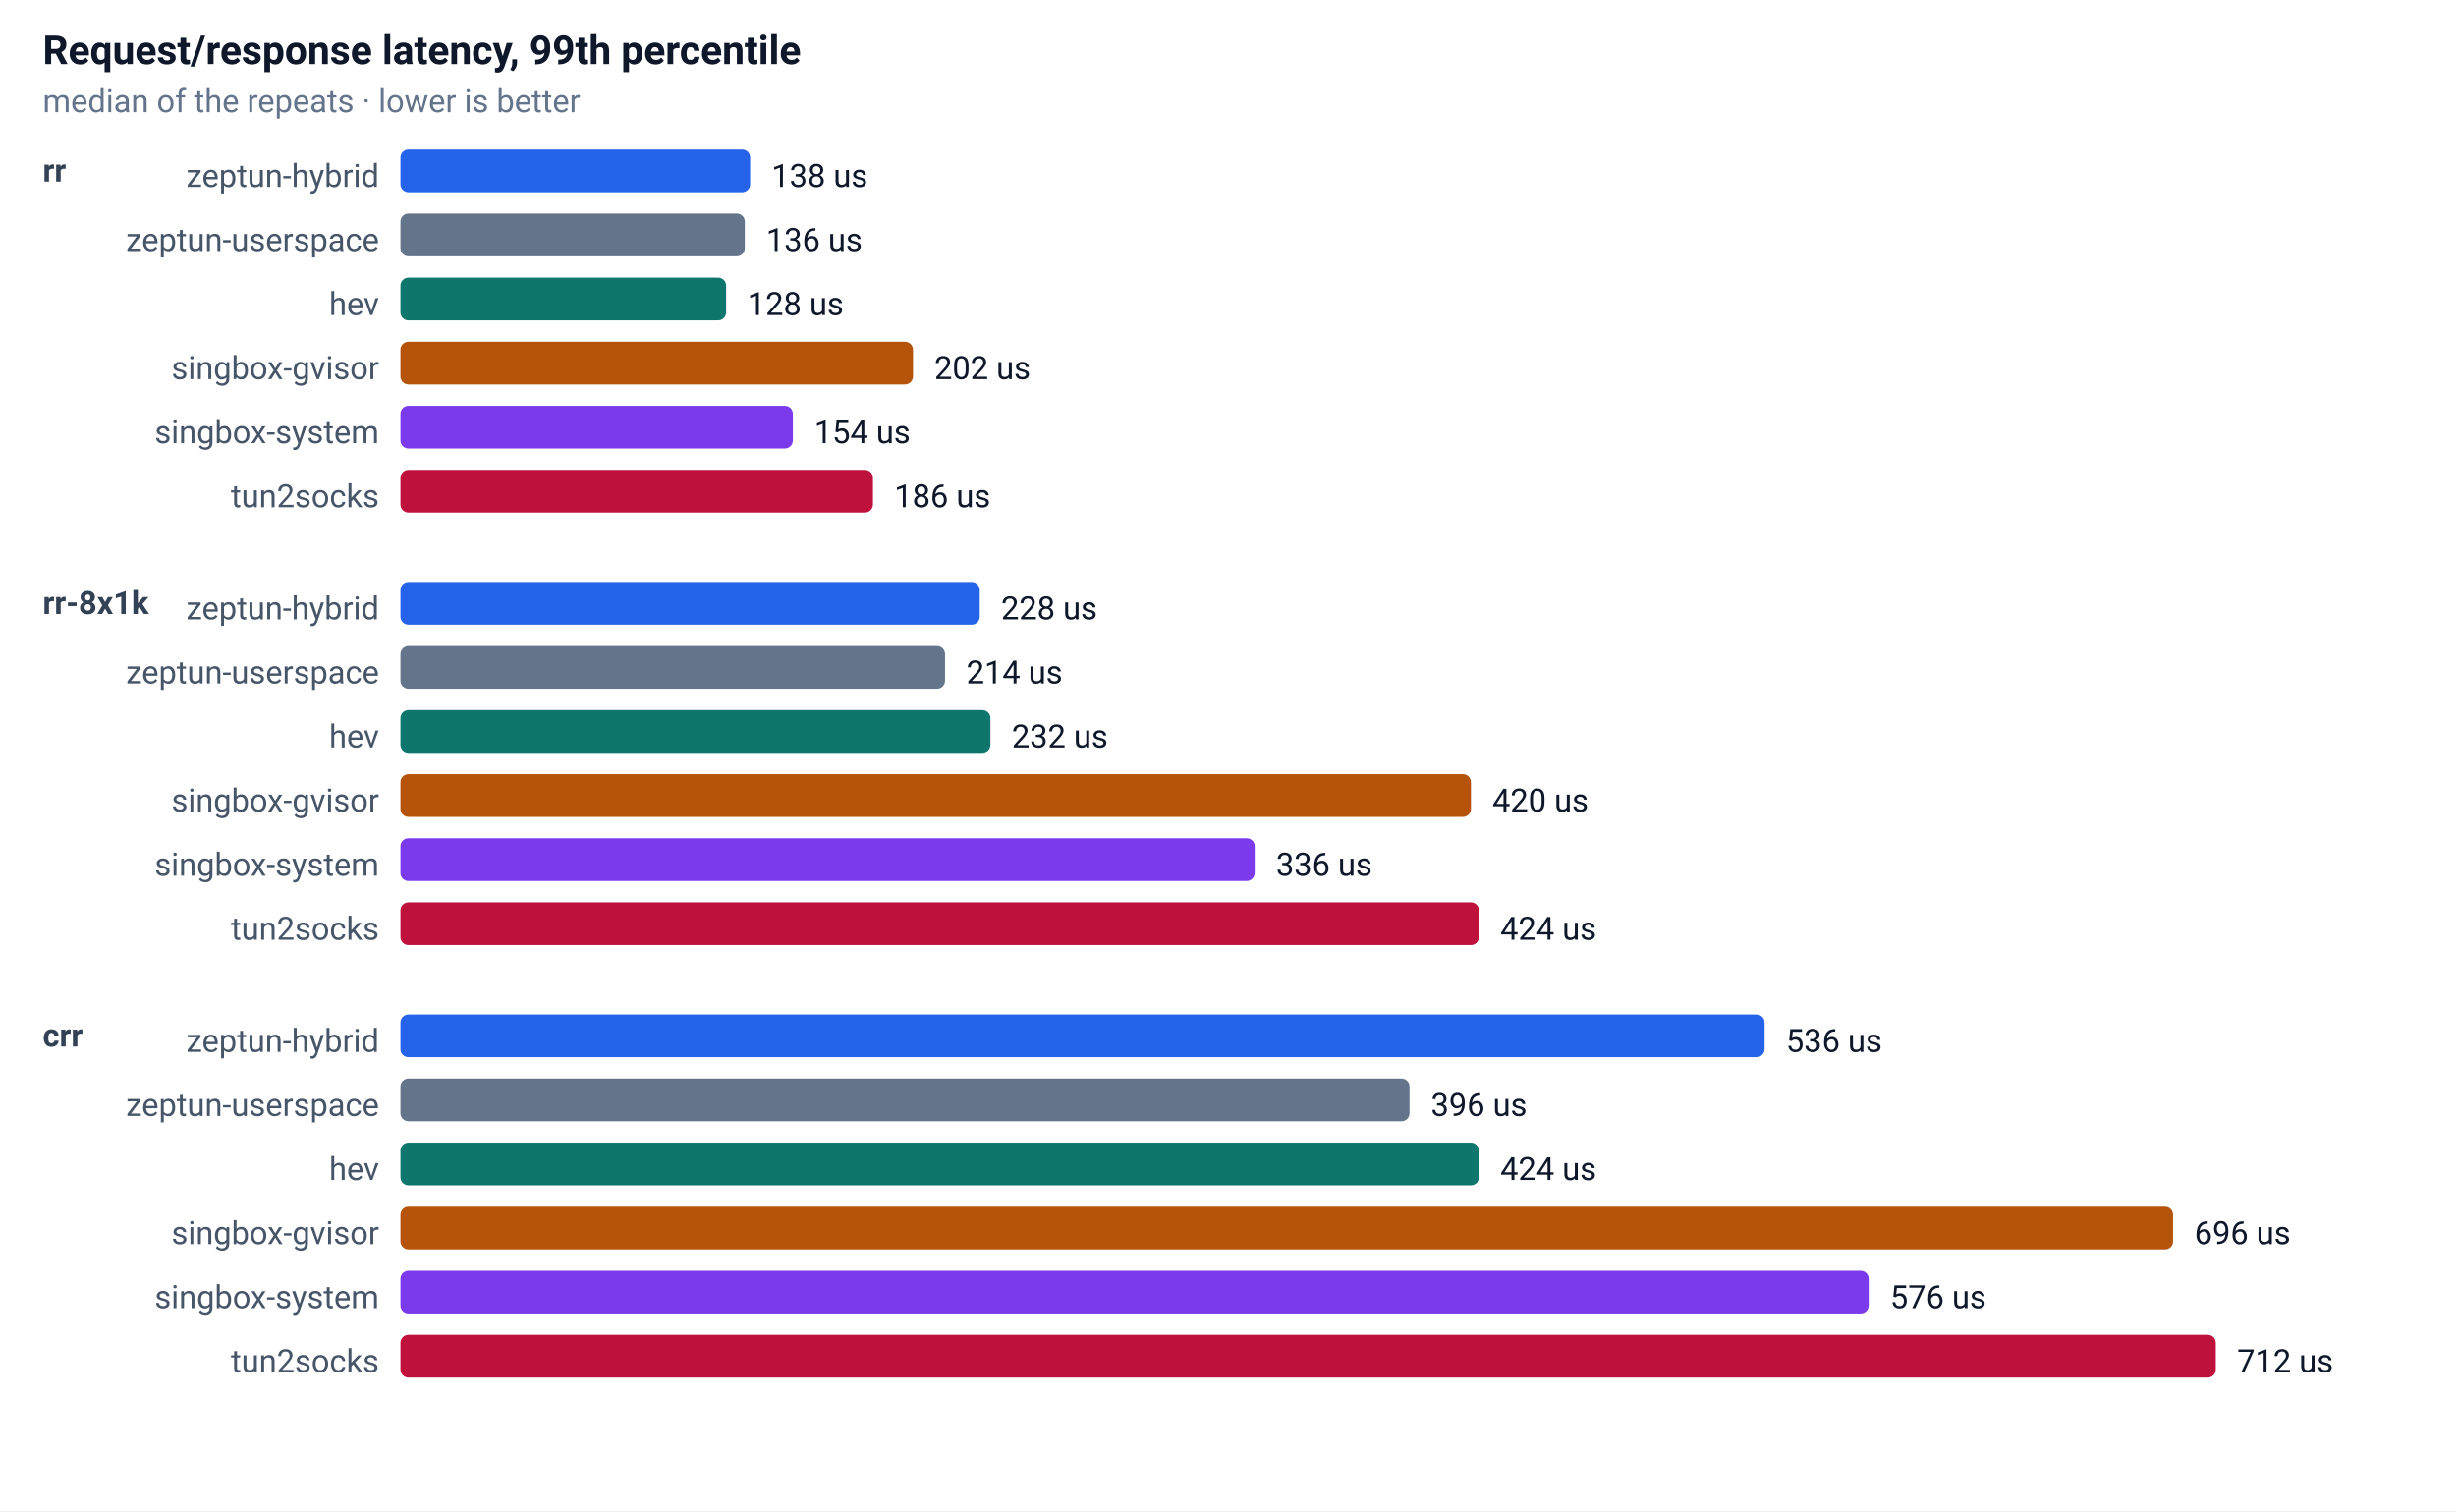
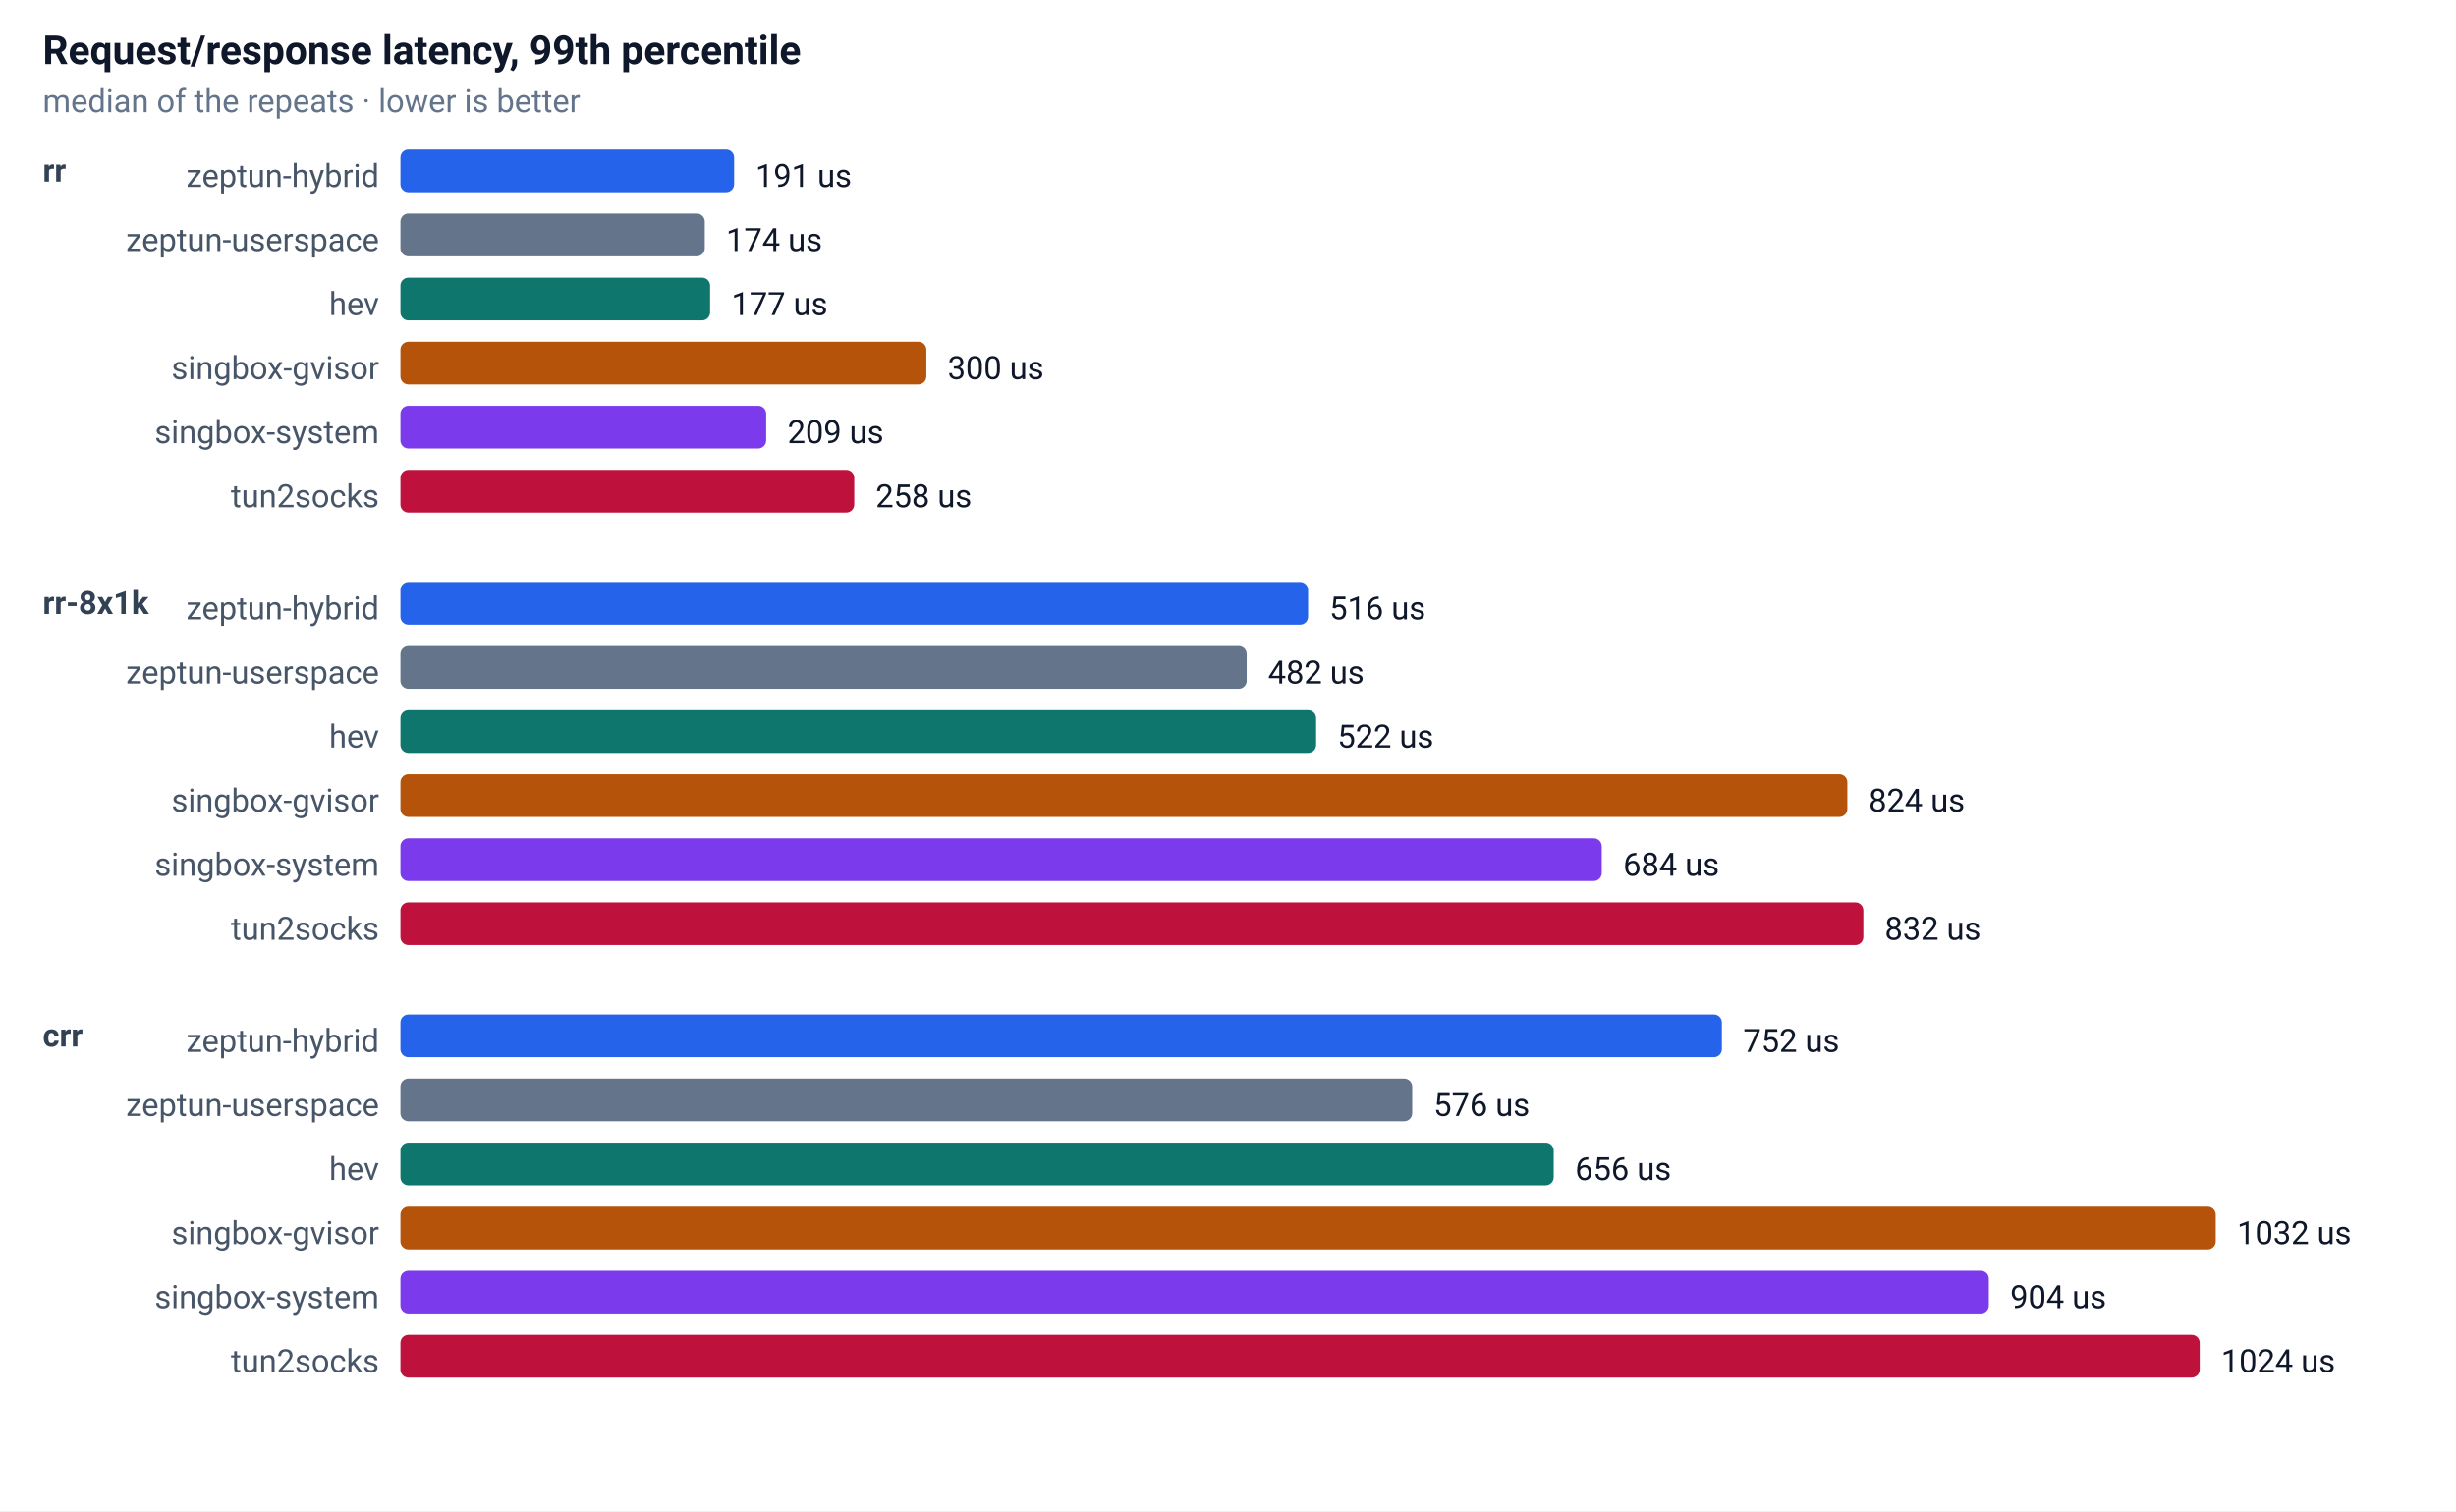
<svg xmlns="http://www.w3.org/2000/svg" width="920" height="566" font-family="-apple-system,Segoe UI,Roboto,sans-serif" font-size="13">
  <rect width="100%" height="100%" fill="#ffffff" />
  <text x="16" y="24" font-size="15" font-weight="600" fill="#0f172a">Request/response latency, 99th percentile</text>
  <text x="16" y="42" font-size="12" fill="#64748b">median of the repeats · lower is better</text>
  <text x="16" y="68" font-size="12" font-weight="600" fill="#334155">rr</text>
  <text x="142" y="70" text-anchor="end" font-size="12" fill="#475569">zeptun-hybrid</text>
-   <rect x="150" y="56" width="131" height="16" rx="3" fill="#2563eb" />
-   <text x="289" y="70" font-size="12" fill="#0f172a">138 us</text>
+   <rect x="150" y="56" width="125" height="16" rx="3" fill="#2563eb" />
+   <text x="283" y="70" font-size="12" fill="#0f172a">191 us</text>
  <text x="142" y="94" text-anchor="end" font-size="12" fill="#475569">zeptun-userspace</text>
-   <rect x="150" y="80" width="129" height="16" rx="3" fill="#64748b" />
-   <text x="287" y="94" font-size="12" fill="#0f172a">136 us</text>
+   <rect x="150" y="80" width="114" height="16" rx="3" fill="#64748b" />
+   <text x="272" y="94" font-size="12" fill="#0f172a">174 us</text>
  <text x="142" y="118" text-anchor="end" font-size="12" fill="#475569">hev</text>
-   <rect x="150" y="104" width="122" height="16" rx="3" fill="#0f766e" />
-   <text x="280" y="118" font-size="12" fill="#0f172a">128 us</text>
+   <rect x="150" y="104" width="116" height="16" rx="3" fill="#0f766e" />
+   <text x="274" y="118" font-size="12" fill="#0f172a">177 us</text>
  <text x="142" y="142" text-anchor="end" font-size="12" fill="#475569">singbox-gvisor</text>
-   <rect x="150" y="128" width="192" height="16" rx="3" fill="#b45309" />
-   <text x="350" y="142" font-size="12" fill="#0f172a">202 us</text>
+   <rect x="150" y="128" width="197" height="16" rx="3" fill="#b45309" />
+   <text x="355" y="142" font-size="12" fill="#0f172a">300 us</text>
  <text x="142" y="166" text-anchor="end" font-size="12" fill="#475569">singbox-system</text>
-   <rect x="150" y="152" width="147" height="16" rx="3" fill="#7c3aed" />
-   <text x="305" y="166" font-size="12" fill="#0f172a">154 us</text>
+   <rect x="150" y="152" width="137" height="16" rx="3" fill="#7c3aed" />
+   <text x="295" y="166" font-size="12" fill="#0f172a">209 us</text>
  <text x="142" y="190" text-anchor="end" font-size="12" fill="#475569">tun2socks</text>
-   <rect x="150" y="176" width="177" height="16" rx="3" fill="#be123c" />
-   <text x="335" y="190" font-size="12" fill="#0f172a">186 us</text>
+   <rect x="150" y="176" width="170" height="16" rx="3" fill="#be123c" />
+   <text x="328" y="190" font-size="12" fill="#0f172a">258 us</text>
  <text x="16" y="230" font-size="12" font-weight="600" fill="#334155">rr-8x1k</text>
  <text x="142" y="232" text-anchor="end" font-size="12" fill="#475569">zeptun-hybrid</text>
-   <rect x="150" y="218" width="217" height="16" rx="3" fill="#2563eb" />
-   <text x="375" y="232" font-size="12" fill="#0f172a">228 us</text>
+   <rect x="150" y="218" width="340" height="16" rx="3" fill="#2563eb" />
+   <text x="498" y="232" font-size="12" fill="#0f172a">516 us</text>
  <text x="142" y="256" text-anchor="end" font-size="12" fill="#475569">zeptun-userspace</text>
-   <rect x="150" y="242" width="204" height="16" rx="3" fill="#64748b" />
-   <text x="362" y="256" font-size="12" fill="#0f172a">214 us</text>
+   <rect x="150" y="242" width="317" height="16" rx="3" fill="#64748b" />
+   <text x="475" y="256" font-size="12" fill="#0f172a">482 us</text>
  <text x="142" y="280" text-anchor="end" font-size="12" fill="#475569">hev</text>
-   <rect x="150" y="266" width="221" height="16" rx="3" fill="#0f766e" />
-   <text x="379" y="280" font-size="12" fill="#0f172a">232 us</text>
+   <rect x="150" y="266" width="343" height="16" rx="3" fill="#0f766e" />
+   <text x="501" y="280" font-size="12" fill="#0f172a">522 us</text>
  <text x="142" y="304" text-anchor="end" font-size="12" fill="#475569">singbox-gvisor</text>
-   <rect x="150" y="290" width="401" height="16" rx="3" fill="#b45309" />
-   <text x="559" y="304" font-size="12" fill="#0f172a">420 us</text>
+   <rect x="150" y="290" width="542" height="16" rx="3" fill="#b45309" />
+   <text x="700" y="304" font-size="12" fill="#0f172a">824 us</text>
  <text x="142" y="328" text-anchor="end" font-size="12" fill="#475569">singbox-system</text>
-   <rect x="150" y="314" width="320" height="16" rx="3" fill="#7c3aed" />
-   <text x="478" y="328" font-size="12" fill="#0f172a">336 us</text>
+   <rect x="150" y="314" width="450" height="16" rx="3" fill="#7c3aed" />
+   <text x="608" y="328" font-size="12" fill="#0f172a">684 us</text>
  <text x="142" y="352" text-anchor="end" font-size="12" fill="#475569">tun2socks</text>
-   <rect x="150" y="338" width="404" height="16" rx="3" fill="#be123c" />
-   <text x="562" y="352" font-size="12" fill="#0f172a">424 us</text>
+   <rect x="150" y="338" width="548" height="16" rx="3" fill="#be123c" />
+   <text x="706" y="352" font-size="12" fill="#0f172a">832 us</text>
  <text x="16" y="392" font-size="12" font-weight="600" fill="#334155">crr</text>
  <text x="142" y="394" text-anchor="end" font-size="12" fill="#475569">zeptun-hybrid</text>
-   <rect x="150" y="380" width="511" height="16" rx="3" fill="#2563eb" />
-   <text x="669" y="394" font-size="12" fill="#0f172a">536 us</text>
+   <rect x="150" y="380" width="495" height="16" rx="3" fill="#2563eb" />
+   <text x="653" y="394" font-size="12" fill="#0f172a">752 us</text>
  <text x="142" y="418" text-anchor="end" font-size="12" fill="#475569">zeptun-userspace</text>
-   <rect x="150" y="404" width="378" height="16" rx="3" fill="#64748b" />
-   <text x="536" y="418" font-size="12" fill="#0f172a">396 us</text>
+   <rect x="150" y="404" width="379" height="16" rx="3" fill="#64748b" />
+   <text x="537" y="418" font-size="12" fill="#0f172a">576 us</text>
  <text x="142" y="442" text-anchor="end" font-size="12" fill="#475569">hev</text>
-   <rect x="150" y="428" width="404" height="16" rx="3" fill="#0f766e" />
-   <text x="562" y="442" font-size="12" fill="#0f172a">424 us</text>
+   <rect x="150" y="428" width="432" height="16" rx="3" fill="#0f766e" />
+   <text x="590" y="442" font-size="12" fill="#0f172a">656 us</text>
  <text x="142" y="466" text-anchor="end" font-size="12" fill="#475569">singbox-gvisor</text>
-   <rect x="150" y="452" width="664" height="16" rx="3" fill="#b45309" />
-   <text x="822" y="466" font-size="12" fill="#0f172a">696 us</text>
+   <rect x="150" y="452" width="680" height="16" rx="3" fill="#b45309" />
+   <text x="838" y="466" font-size="12" fill="#0f172a">1032 us</text>
  <text x="142" y="490" text-anchor="end" font-size="12" fill="#475569">singbox-system</text>
-   <rect x="150" y="476" width="550" height="16" rx="3" fill="#7c3aed" />
-   <text x="708" y="490" font-size="12" fill="#0f172a">576 us</text>
+   <rect x="150" y="476" width="595" height="16" rx="3" fill="#7c3aed" />
+   <text x="753" y="490" font-size="12" fill="#0f172a">904 us</text>
  <text x="142" y="514" text-anchor="end" font-size="12" fill="#475569">tun2socks</text>
-   <rect x="150" y="500" width="680" height="16" rx="3" fill="#be123c" />
-   <text x="838" y="514" font-size="12" fill="#0f172a">712 us</text>
+   <rect x="150" y="500" width="674" height="16" rx="3" fill="#be123c" />
+   <text x="832" y="514" font-size="12" fill="#0f172a">1024 us</text>
</svg>
